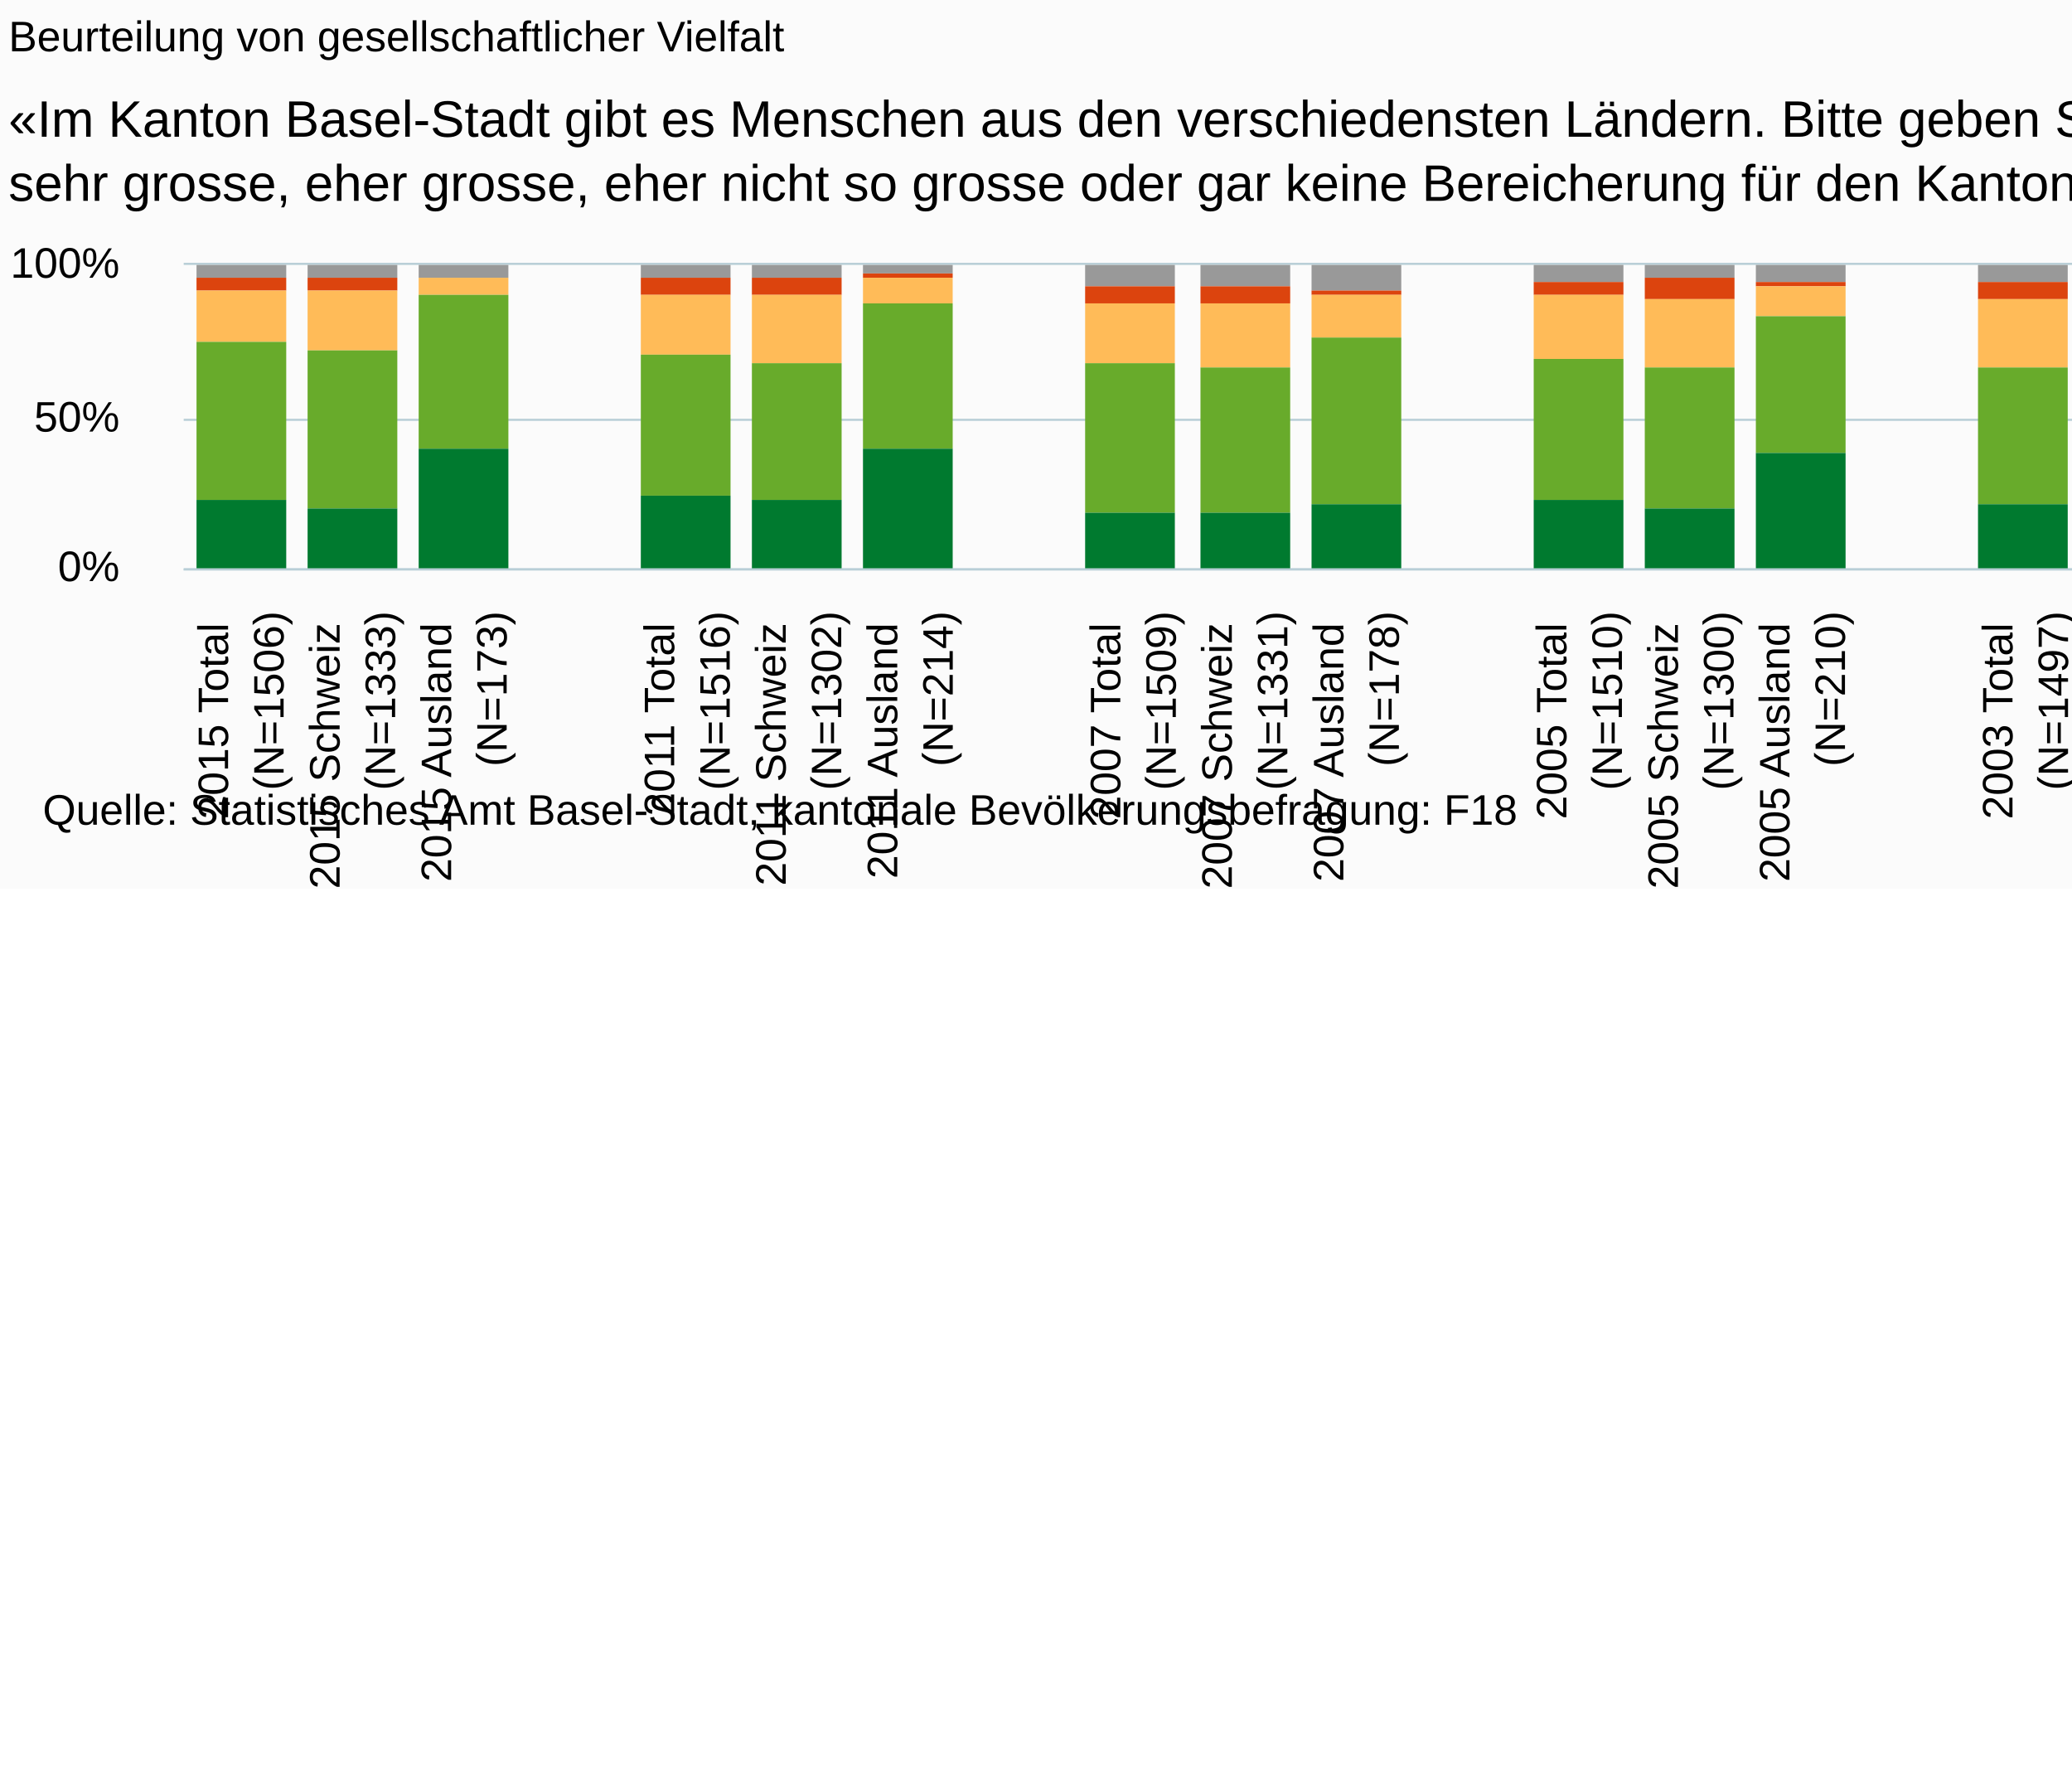
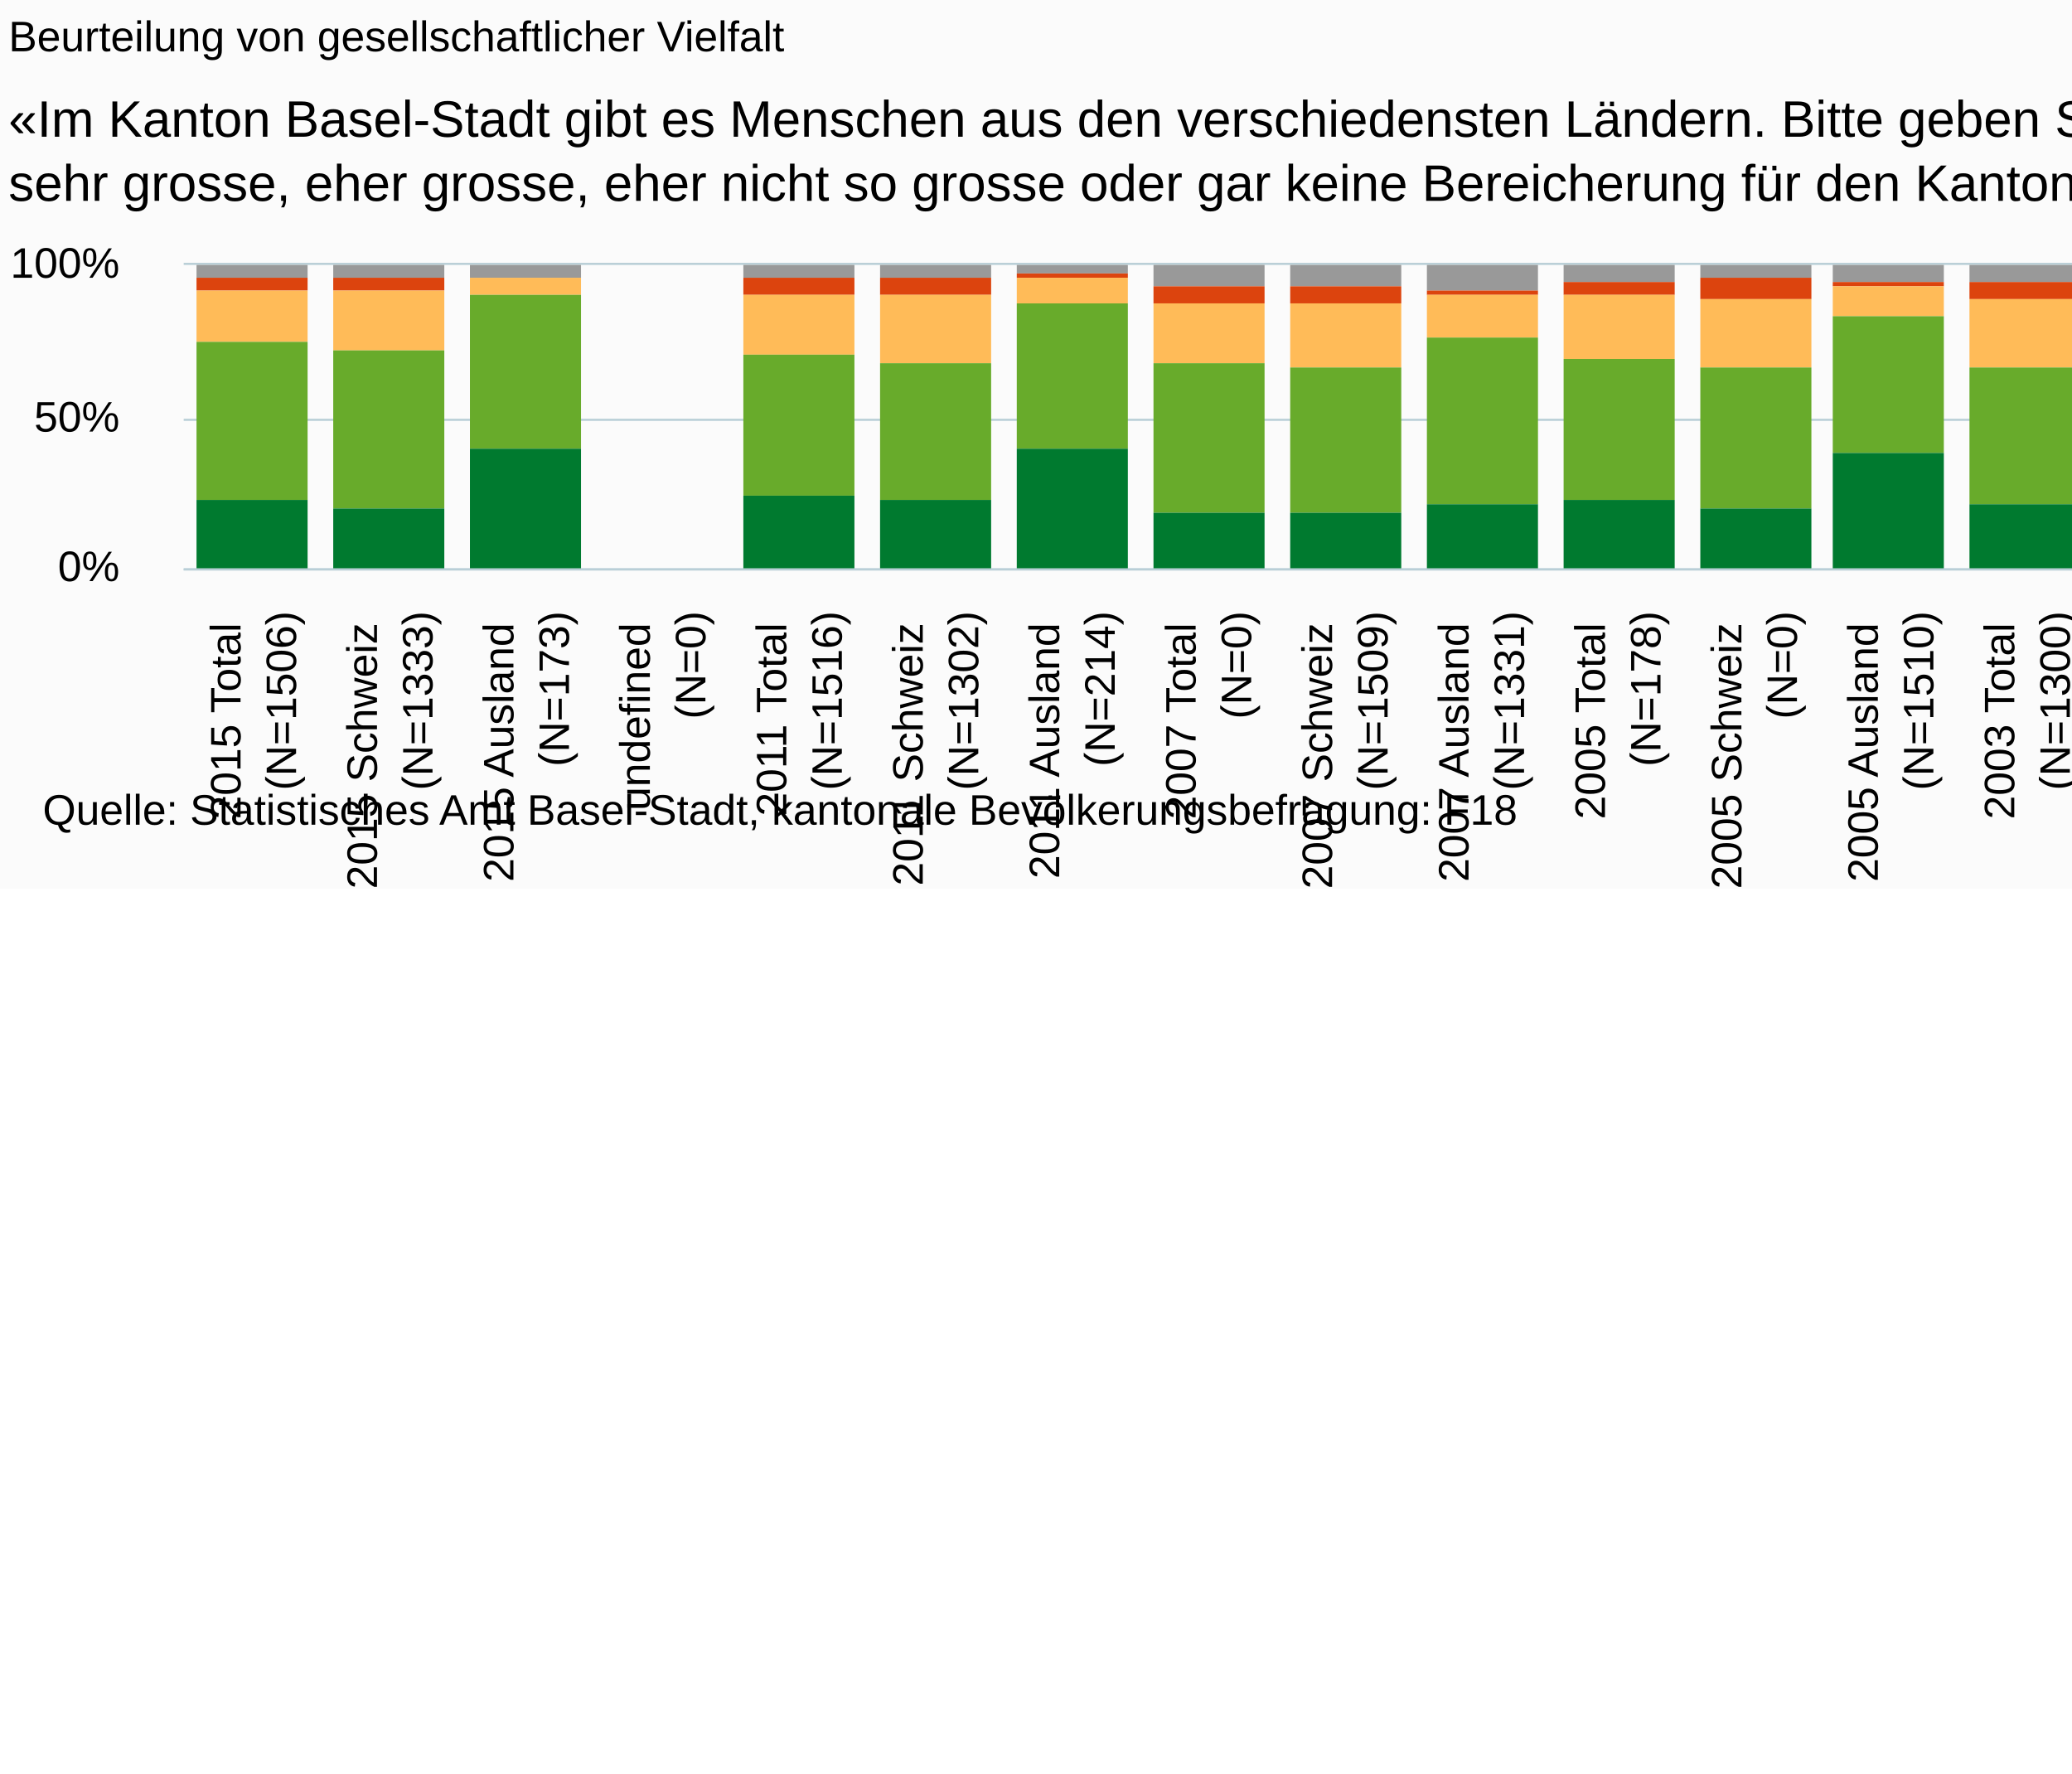
<svg xmlns="http://www.w3.org/2000/svg" version="1.1" class="highcharts-root" style="font-family:Arial;font-size:10px;" viewBox="0 0 485 415">
  <defs>
-     <clipPath id="highcharts-c5usrdr-6">
-       <rect x="0" y="0" width="496" height="71" fill="none" />
+     <clipPath id="highcharts-zt76vxu-6">
+       <rect x="0" y="0" width="511" height="71" fill="none" />
    </clipPath>
-     <clipPath id="highcharts-c5usrdr-7">
-       <rect x="0" y="0" width="496" height="71" fill="none" />
+     <clipPath id="highcharts-zt76vxu-7">
+       <rect x="0" y="0" width="511" height="71" fill="none" />
    </clipPath>
  </defs>
  <rect fill="#fbfbfb" class="highcharts-background" x="0" y="0" width="665" height="208" rx="0" ry="0" />
-   <rect fill="none" class="highcharts-plot-background" x="43" y="62" width="496" height="71" />
+   <rect fill="none" class="highcharts-plot-background" x="43" y="62" width="511" height="71" />
  <g class="highcharts-pane-group" data-z-index="0" />
  <g class="highcharts-grid highcharts-xaxis-grid " data-z-index="1">
-     <path fill="none" data-z-index="1" class="highcharts-grid-line" d="M 68.5 62 L 68.5 133" opacity="1" />
-     <path fill="none" data-z-index="1" class="highcharts-grid-line" d="M 94.5 62 L 94.5 133" opacity="1" />
-     <path fill="none" data-z-index="1" class="highcharts-grid-line" d="M 120.5 62 L 120.5 133" opacity="1" />
-     <path fill="none" data-z-index="1" class="highcharts-grid-line" d="M 146.5 62 L 146.5 133" opacity="1" />
-     <path fill="none" data-z-index="1" class="highcharts-grid-line" d="M 173.5 62 L 173.5 133" opacity="1" />
-     <path fill="none" data-z-index="1" class="highcharts-grid-line" d="M 199.5 62 L 199.5 133" opacity="1" />
-     <path fill="none" data-z-index="1" class="highcharts-grid-line" d="M 225.5 62 L 225.5 133" opacity="1" />
-     <path fill="none" data-z-index="1" class="highcharts-grid-line" d="M 251.5 62 L 251.5 133" opacity="1" />
-     <path fill="none" data-z-index="1" class="highcharts-grid-line" d="M 277.5 62 L 277.5 133" opacity="1" />
-     <path fill="none" data-z-index="1" class="highcharts-grid-line" d="M 303.5 62 L 303.5 133" opacity="1" />
+     <path fill="none" data-z-index="1" class="highcharts-grid-line" d="M 74.5 62 L 74.5 133" opacity="1" />
+     <path fill="none" data-z-index="1" class="highcharts-grid-line" d="M 106.5 62 L 106.5 133" opacity="1" />
+     <path fill="none" data-z-index="1" class="highcharts-grid-line" d="M 138.5 62 L 138.5 133" opacity="1" />
+     <path fill="none" data-z-index="1" class="highcharts-grid-line" d="M 170.5 62 L 170.5 133" opacity="1" />
+     <path fill="none" data-z-index="1" class="highcharts-grid-line" d="M 202.5 62 L 202.5 133" opacity="1" />
+     <path fill="none" data-z-index="1" class="highcharts-grid-line" d="M 234.5 62 L 234.5 133" opacity="1" />
+     <path fill="none" data-z-index="1" class="highcharts-grid-line" d="M 266.5 62 L 266.5 133" opacity="1" />
+     <path fill="none" data-z-index="1" class="highcharts-grid-line" d="M 298.5 62 L 298.5 133" opacity="1" />
    <path fill="none" data-z-index="1" class="highcharts-grid-line" d="M 329.5 62 L 329.5 133" opacity="1" />
-     <path fill="none" data-z-index="1" class="highcharts-grid-line" d="M 355.5 62 L 355.5 133" opacity="1" />
-     <path fill="none" data-z-index="1" class="highcharts-grid-line" d="M 381.5 62 L 381.5 133" opacity="1" />
-     <path fill="none" data-z-index="1" class="highcharts-grid-line" d="M 407.5 62 L 407.5 133" opacity="1" />
-     <path fill="none" data-z-index="1" class="highcharts-grid-line" d="M 434.5 62 L 434.5 133" opacity="1" />
-     <path fill="none" data-z-index="1" class="highcharts-grid-line" d="M 460.5 62 L 460.5 133" opacity="1" />
-     <path fill="none" data-z-index="1" class="highcharts-grid-line" d="M 486.5 62 L 486.5 133" opacity="1" />
-     <path fill="none" data-z-index="1" class="highcharts-grid-line" d="M 512.5 62 L 512.5 133" opacity="1" />
-     <path fill="none" data-z-index="1" class="highcharts-grid-line" d="M 538.5 62 L 538.5 133" opacity="1" />
+     <path fill="none" data-z-index="1" class="highcharts-grid-line" d="M 361.5 62 L 361.5 133" opacity="1" />
+     <path fill="none" data-z-index="1" class="highcharts-grid-line" d="M 393.5 62 L 393.5 133" opacity="1" />
+     <path fill="none" data-z-index="1" class="highcharts-grid-line" d="M 425.5 62 L 425.5 133" opacity="1" />
+     <path fill="none" data-z-index="1" class="highcharts-grid-line" d="M 457.5 62 L 457.5 133" opacity="1" />
+     <path fill="none" data-z-index="1" class="highcharts-grid-line" d="M 489.5 62 L 489.5 133" opacity="1" />
+     <path fill="none" data-z-index="1" class="highcharts-grid-line" d="M 521.5 62 L 521.5 133" opacity="1" />
+     <path fill="none" data-z-index="1" class="highcharts-grid-line" d="M 553.5 62 L 553.5 133" opacity="1" />
    <path fill="none" data-z-index="1" class="highcharts-grid-line" d="M 42.5 62 L 42.5 133" opacity="1" />
  </g>
  <g class="highcharts-grid highcharts-yaxis-grid " data-z-index="1">
-     <path fill="none" stroke="#B9CFD7" stroke-width="0.5" data-z-index="1" class="highcharts-grid-line" d="M 43 133.25 L 539 133.25" opacity="1" />
-     <path fill="none" stroke="#B9CFD7" stroke-width="0.5" data-z-index="1" class="highcharts-grid-line" d="M 43 98.25 L 539 98.25" opacity="1" />
-     <path fill="none" stroke="#B9CFD7" stroke-width="0.5" data-z-index="1" class="highcharts-grid-line" d="M 43 61.75 L 539 61.75" opacity="1" />
-   </g>
-   <rect fill="none" class="highcharts-plot-border" data-z-index="1" x="43" y="62" width="496" height="71" />
+     <path fill="none" stroke="#B9CFD7" stroke-width="0.5" data-z-index="1" class="highcharts-grid-line" d="M 43 133.25 L 554 133.25" opacity="1" />
+     <path fill="none" stroke="#B9CFD7" stroke-width="0.5" data-z-index="1" class="highcharts-grid-line" d="M 43 98.25 L 554 98.25" opacity="1" />
+     <path fill="none" stroke="#B9CFD7" stroke-width="0.5" data-z-index="1" class="highcharts-grid-line" d="M 43 61.75 L 554 61.75" opacity="1" />
+   </g>
+   <rect fill="none" class="highcharts-plot-border" data-z-index="1" x="43" y="62" width="511" height="71" />
  <g class="highcharts-axis highcharts-xaxis " data-z-index="2">
-     <path fill="none" class="highcharts-axis-line" stroke="#B9CFD7" stroke-width="0.5" data-z-index="7" d="M 43 133.25 L 539 133.25" />
+     <path fill="none" class="highcharts-axis-line" stroke="#B9CFD7" stroke-width="0.5" data-z-index="7" d="M 43 133.25 L 554 133.25" />
  </g>
  <g class="highcharts-axis highcharts-yaxis " data-z-index="2">
    <path fill="none" class="highcharts-axis-line" data-z-index="7" d="M 43 62 L 43 133" />
  </g>
  <g class="highcharts-series-group" data-z-index="3">
-     <g data-z-index="0.1" class="highcharts-series highcharts-series-0 highcharts-column-series " transform="translate(43,62) scale(1 1)" clip-path="url(#highcharts-c5usrdr-7)">
-       <rect x="3" y="0" width="21" height="3" fill="#999999" class="highcharts-point" />
-       <rect x="29" y="0" width="21" height="3" fill="#999999" class="highcharts-point" />
-       <rect x="55" y="0" width="21" height="3" fill="#999999" class="highcharts-point" />
-       <rect x="107" y="0" width="21" height="3" fill="#999999" class="highcharts-point" />
-       <rect x="133" y="0" width="21" height="3" fill="#999999" class="highcharts-point" />
-       <rect x="159" y="0" width="21" height="2" fill="#999999" class="highcharts-point" />
-       <rect x="211" y="0" width="21" height="5" fill="#999999" class="highcharts-point" />
-       <rect x="238" y="0" width="21" height="5" fill="#999999" class="highcharts-point" />
-       <rect x="264" y="0" width="21" height="6" fill="#999999" class="highcharts-point" />
-       <rect x="316" y="0" width="21" height="4" fill="#999999" class="highcharts-point" />
-       <rect x="342" y="0" width="21" height="3" fill="#999999" class="highcharts-point" />
-       <rect x="368" y="0" width="21" height="4" fill="#999999" class="highcharts-point" />
-       <rect x="420" y="0" width="21" height="4" fill="#999999" class="highcharts-point" />
-       <rect x="446" y="0" width="21" height="4" fill="#999999" class="highcharts-point" />
-       <rect x="473" y="0" width="21" height="4" fill="#999999" class="highcharts-point" />
+     <g data-z-index="0.1" class="highcharts-series highcharts-series-0 highcharts-column-series " transform="translate(43,62) scale(1 1)" clip-path="url(#highcharts-zt76vxu-7)">
+       <rect x="3" y="0" width="26" height="3" fill="#999999" class="highcharts-point" />
+       <rect x="35" y="0" width="26" height="3" fill="#999999" class="highcharts-point" />
+       <rect x="67" y="0" width="26" height="3" fill="#999999" class="highcharts-point" />
+       <rect x="131" y="0" width="26" height="3" fill="#999999" class="highcharts-point" />
+       <rect x="163" y="0" width="26" height="3" fill="#999999" class="highcharts-point" />
+       <rect x="195" y="0" width="26" height="2" fill="#999999" class="highcharts-point" />
+       <rect x="227" y="0" width="26" height="5" fill="#999999" class="highcharts-point" />
+       <rect x="259" y="0" width="26" height="5" fill="#999999" class="highcharts-point" />
+       <rect x="291" y="0" width="26" height="6" fill="#999999" class="highcharts-point" />
+       <rect x="323" y="0" width="26" height="4" fill="#999999" class="highcharts-point" />
+       <rect x="355" y="0" width="26" height="3" fill="#999999" class="highcharts-point" />
+       <rect x="386" y="0" width="26" height="4" fill="#999999" class="highcharts-point" />
+       <rect x="418" y="0" width="26" height="4" fill="#999999" class="highcharts-point" />
+       <rect x="450" y="0" width="26" height="4" fill="#999999" class="highcharts-point" />
+       <rect x="482" y="0" width="26" height="4" fill="#999999" class="highcharts-point" />
    </g>
    <g data-z-index="0.1" class="highcharts-markers highcharts-series-0 highcharts-column-series " transform="translate(43,62) scale(1 1)" clip-path="none" />
-     <g data-z-index="0.1" class="highcharts-series highcharts-series-1 highcharts-column-series " transform="translate(43,62) scale(1 1)" clip-path="url(#highcharts-c5usrdr-7)">
-       <rect x="3" y="3" width="21" height="3" fill="#dc440e" class="highcharts-point" />
-       <rect x="29" y="3" width="21" height="3" fill="#dc440e" class="highcharts-point" />
-       <rect x="55" y="3" width="21" height="0" fill="#dc440e" class="highcharts-point" />
-       <rect x="107" y="3" width="21" height="4" fill="#dc440e" class="highcharts-point" />
-       <rect x="133" y="3" width="21" height="4" fill="#dc440e" class="highcharts-point" />
-       <rect x="159" y="2" width="21" height="1" fill="#dc440e" class="highcharts-point" />
-       <rect x="211" y="5" width="21" height="4" fill="#dc440e" class="highcharts-point" />
-       <rect x="238" y="5" width="21" height="4" fill="#dc440e" class="highcharts-point" />
-       <rect x="264" y="6" width="21" height="1" fill="#dc440e" class="highcharts-point" />
-       <rect x="316" y="4" width="21" height="3" fill="#dc440e" class="highcharts-point" />
-       <rect x="342" y="3" width="21" height="5" fill="#dc440e" class="highcharts-point" />
-       <rect x="368" y="4" width="21" height="1" fill="#dc440e" class="highcharts-point" />
-       <rect x="420" y="4" width="21" height="4" fill="#dc440e" class="highcharts-point" />
-       <rect x="446" y="4" width="21" height="5" fill="#dc440e" class="highcharts-point" />
-       <rect x="473" y="4" width="21" height="2" fill="#dc440e" class="highcharts-point" />
+     <g data-z-index="0.1" class="highcharts-series highcharts-series-1 highcharts-column-series " transform="translate(43,62) scale(1 1)" clip-path="url(#highcharts-zt76vxu-7)">
+       <rect x="3" y="3" width="26" height="3" fill="#dc440e" class="highcharts-point" />
+       <rect x="35" y="3" width="26" height="3" fill="#dc440e" class="highcharts-point" />
+       <rect x="67" y="3" width="26" height="0" fill="#dc440e" class="highcharts-point" />
+       <rect x="131" y="3" width="26" height="4" fill="#dc440e" class="highcharts-point" />
+       <rect x="163" y="3" width="26" height="4" fill="#dc440e" class="highcharts-point" />
+       <rect x="195" y="2" width="26" height="1" fill="#dc440e" class="highcharts-point" />
+       <rect x="227" y="5" width="26" height="4" fill="#dc440e" class="highcharts-point" />
+       <rect x="259" y="5" width="26" height="4" fill="#dc440e" class="highcharts-point" />
+       <rect x="291" y="6" width="26" height="1" fill="#dc440e" class="highcharts-point" />
+       <rect x="323" y="4" width="26" height="3" fill="#dc440e" class="highcharts-point" />
+       <rect x="355" y="3" width="26" height="5" fill="#dc440e" class="highcharts-point" />
+       <rect x="386" y="4" width="26" height="1" fill="#dc440e" class="highcharts-point" />
+       <rect x="418" y="4" width="26" height="4" fill="#dc440e" class="highcharts-point" />
+       <rect x="450" y="4" width="26" height="5" fill="#dc440e" class="highcharts-point" />
+       <rect x="482" y="4" width="26" height="2" fill="#dc440e" class="highcharts-point" />
    </g>
    <g data-z-index="0.1" class="highcharts-markers highcharts-series-1 highcharts-column-series " transform="translate(43,62) scale(1 1)" clip-path="none" />
-     <g data-z-index="0.1" class="highcharts-series highcharts-series-2 highcharts-column-series " transform="translate(43,62) scale(1 1)" clip-path="url(#highcharts-c5usrdr-7)">
-       <rect x="3" y="6" width="21" height="12" fill="#ffbb58" class="highcharts-point" />
-       <rect x="29" y="6" width="21" height="14" fill="#ffbb58" class="highcharts-point" />
-       <rect x="55" y="3" width="21" height="4" fill="#ffbb58" class="highcharts-point" />
-       <rect x="107" y="7" width="21" height="14" fill="#ffbb58" class="highcharts-point" />
-       <rect x="133" y="7" width="21" height="16" fill="#ffbb58" class="highcharts-point" />
-       <rect x="159" y="3" width="21" height="6" fill="#ffbb58" class="highcharts-point" />
-       <rect x="211" y="9" width="21" height="14" fill="#ffbb58" class="highcharts-point" />
-       <rect x="238" y="9" width="21" height="15" fill="#ffbb58" class="highcharts-point" />
-       <rect x="264" y="7" width="21" height="10" fill="#ffbb58" class="highcharts-point" />
-       <rect x="316" y="7" width="21" height="15" fill="#ffbb58" class="highcharts-point" />
-       <rect x="342" y="8" width="21" height="16" fill="#ffbb58" class="highcharts-point" />
-       <rect x="368" y="5" width="21" height="7" fill="#ffbb58" class="highcharts-point" />
-       <rect x="420" y="8" width="21" height="16" fill="#ffbb58" class="highcharts-point" />
-       <rect x="446" y="9" width="21" height="16" fill="#ffbb58" class="highcharts-point" />
-       <rect x="473" y="6" width="21" height="7" fill="#ffbb58" class="highcharts-point" />
+     <g data-z-index="0.1" class="highcharts-series highcharts-series-2 highcharts-column-series " transform="translate(43,62) scale(1 1)" clip-path="url(#highcharts-zt76vxu-7)">
+       <rect x="3" y="6" width="26" height="12" fill="#ffbb58" class="highcharts-point" />
+       <rect x="35" y="6" width="26" height="14" fill="#ffbb58" class="highcharts-point" />
+       <rect x="67" y="3" width="26" height="4" fill="#ffbb58" class="highcharts-point" />
+       <rect x="131" y="7" width="26" height="14" fill="#ffbb58" class="highcharts-point" />
+       <rect x="163" y="7" width="26" height="16" fill="#ffbb58" class="highcharts-point" />
+       <rect x="195" y="3" width="26" height="6" fill="#ffbb58" class="highcharts-point" />
+       <rect x="227" y="9" width="26" height="14" fill="#ffbb58" class="highcharts-point" />
+       <rect x="259" y="9" width="26" height="15" fill="#ffbb58" class="highcharts-point" />
+       <rect x="291" y="7" width="26" height="10" fill="#ffbb58" class="highcharts-point" />
+       <rect x="323" y="7" width="26" height="15" fill="#ffbb58" class="highcharts-point" />
+       <rect x="355" y="8" width="26" height="16" fill="#ffbb58" class="highcharts-point" />
+       <rect x="386" y="5" width="26" height="7" fill="#ffbb58" class="highcharts-point" />
+       <rect x="418" y="8" width="26" height="16" fill="#ffbb58" class="highcharts-point" />
+       <rect x="450" y="9" width="26" height="16" fill="#ffbb58" class="highcharts-point" />
+       <rect x="482" y="6" width="26" height="7" fill="#ffbb58" class="highcharts-point" />
    </g>
    <g data-z-index="0.1" class="highcharts-markers highcharts-series-2 highcharts-column-series " transform="translate(43,62) scale(1 1)" clip-path="none" />
-     <g data-z-index="0.1" class="highcharts-series highcharts-series-3 highcharts-column-series " transform="translate(43,62) scale(1 1)" clip-path="url(#highcharts-c5usrdr-7)">
-       <rect x="3" y="18" width="21" height="37" fill="#68ab2b" class="highcharts-point" />
-       <rect x="29" y="20" width="21" height="37" fill="#68ab2b" class="highcharts-point" />
-       <rect x="55" y="7" width="21" height="36" fill="#68ab2b" class="highcharts-point" />
-       <rect x="107" y="21" width="21" height="33" fill="#68ab2b" class="highcharts-point" />
-       <rect x="133" y="23" width="21" height="32" fill="#68ab2b" class="highcharts-point" />
-       <rect x="159" y="9" width="21" height="34" fill="#68ab2b" class="highcharts-point" />
-       <rect x="211" y="23" width="21" height="35" fill="#68ab2b" class="highcharts-point" />
-       <rect x="238" y="24" width="21" height="34" fill="#68ab2b" class="highcharts-point" />
-       <rect x="264" y="17" width="21" height="39" fill="#68ab2b" class="highcharts-point" />
-       <rect x="316" y="22" width="21" height="33" fill="#68ab2b" class="highcharts-point" />
-       <rect x="342" y="24" width="21" height="33" fill="#68ab2b" class="highcharts-point" />
-       <rect x="368" y="12" width="21" height="32" fill="#68ab2b" class="highcharts-point" />
-       <rect x="420" y="24" width="21" height="32" fill="#68ab2b" class="highcharts-point" />
-       <rect x="446" y="25" width="21" height="32" fill="#68ab2b" class="highcharts-point" />
-       <rect x="473" y="13" width="21" height="35" fill="#68ab2b" class="highcharts-point" />
+     <g data-z-index="0.1" class="highcharts-series highcharts-series-3 highcharts-column-series " transform="translate(43,62) scale(1 1)" clip-path="url(#highcharts-zt76vxu-7)">
+       <rect x="3" y="18" width="26" height="37" fill="#68ab2b" class="highcharts-point" />
+       <rect x="35" y="20" width="26" height="37" fill="#68ab2b" class="highcharts-point" />
+       <rect x="67" y="7" width="26" height="36" fill="#68ab2b" class="highcharts-point" />
+       <rect x="131" y="21" width="26" height="33" fill="#68ab2b" class="highcharts-point" />
+       <rect x="163" y="23" width="26" height="32" fill="#68ab2b" class="highcharts-point" />
+       <rect x="195" y="9" width="26" height="34" fill="#68ab2b" class="highcharts-point" />
+       <rect x="227" y="23" width="26" height="35" fill="#68ab2b" class="highcharts-point" />
+       <rect x="259" y="24" width="26" height="34" fill="#68ab2b" class="highcharts-point" />
+       <rect x="291" y="17" width="26" height="39" fill="#68ab2b" class="highcharts-point" />
+       <rect x="323" y="22" width="26" height="33" fill="#68ab2b" class="highcharts-point" />
+       <rect x="355" y="24" width="26" height="33" fill="#68ab2b" class="highcharts-point" />
+       <rect x="386" y="12" width="26" height="32" fill="#68ab2b" class="highcharts-point" />
+       <rect x="418" y="24" width="26" height="32" fill="#68ab2b" class="highcharts-point" />
+       <rect x="450" y="25" width="26" height="32" fill="#68ab2b" class="highcharts-point" />
+       <rect x="482" y="13" width="26" height="35" fill="#68ab2b" class="highcharts-point" />
    </g>
    <g data-z-index="0.1" class="highcharts-markers highcharts-series-3 highcharts-column-series " transform="translate(43,62) scale(1 1)" clip-path="none" />
-     <g data-z-index="0.1" class="highcharts-series highcharts-series-4 highcharts-column-series " transform="translate(43,62) scale(1 1)" clip-path="url(#highcharts-c5usrdr-7)">
-       <rect x="3" y="55" width="21" height="17" fill="#007a2f" class="highcharts-point" />
-       <rect x="29" y="57" width="21" height="15" fill="#007a2f" class="highcharts-point" />
-       <rect x="55" y="43" width="21" height="29" fill="#007a2f" class="highcharts-point" />
-       <rect x="107" y="54" width="21" height="18" fill="#007a2f" class="highcharts-point" />
-       <rect x="133" y="55" width="21" height="17" fill="#007a2f" class="highcharts-point" />
-       <rect x="159" y="43" width="21" height="29" fill="#007a2f" class="highcharts-point" />
-       <rect x="211" y="58" width="21" height="14" fill="#007a2f" class="highcharts-point" />
-       <rect x="238" y="58" width="21" height="14" fill="#007a2f" class="highcharts-point" />
-       <rect x="264" y="56" width="21" height="16" fill="#007a2f" class="highcharts-point" />
-       <rect x="316" y="55" width="21" height="17" fill="#007a2f" class="highcharts-point" />
-       <rect x="342" y="57" width="21" height="15" fill="#007a2f" class="highcharts-point" />
-       <rect x="368" y="44" width="21" height="28" fill="#007a2f" class="highcharts-point" />
-       <rect x="420" y="56" width="21" height="16" fill="#007a2f" class="highcharts-point" />
-       <rect x="446" y="57" width="21" height="15" fill="#007a2f" class="highcharts-point" />
-       <rect x="473" y="48" width="21" height="24" fill="#007a2f" class="highcharts-point" />
+     <g data-z-index="0.1" class="highcharts-series highcharts-series-4 highcharts-column-series " transform="translate(43,62) scale(1 1)" clip-path="url(#highcharts-zt76vxu-7)">
+       <rect x="3" y="55" width="26" height="17" fill="#007a2f" class="highcharts-point" />
+       <rect x="35" y="57" width="26" height="15" fill="#007a2f" class="highcharts-point" />
+       <rect x="67" y="43" width="26" height="29" fill="#007a2f" class="highcharts-point" />
+       <rect x="131" y="54" width="26" height="18" fill="#007a2f" class="highcharts-point" />
+       <rect x="163" y="55" width="26" height="17" fill="#007a2f" class="highcharts-point" />
+       <rect x="195" y="43" width="26" height="29" fill="#007a2f" class="highcharts-point" />
+       <rect x="227" y="58" width="26" height="14" fill="#007a2f" class="highcharts-point" />
+       <rect x="259" y="58" width="26" height="14" fill="#007a2f" class="highcharts-point" />
+       <rect x="291" y="56" width="26" height="16" fill="#007a2f" class="highcharts-point" />
+       <rect x="323" y="55" width="26" height="17" fill="#007a2f" class="highcharts-point" />
+       <rect x="355" y="57" width="26" height="15" fill="#007a2f" class="highcharts-point" />
+       <rect x="386" y="44" width="26" height="28" fill="#007a2f" class="highcharts-point" />
+       <rect x="418" y="56" width="26" height="16" fill="#007a2f" class="highcharts-point" />
+       <rect x="450" y="57" width="26" height="15" fill="#007a2f" class="highcharts-point" />
+       <rect x="482" y="48" width="26" height="24" fill="#007a2f" class="highcharts-point" />
    </g>
    <g data-z-index="0.1" class="highcharts-markers highcharts-series-4 highcharts-column-series " transform="translate(43,62) scale(1 1)" clip-path="none" />
  </g>
  <text x="2" text-anchor="start" class="highcharts-title" data-z-index="4" style="color:#000000;font-size:10px;font-weight:normal;fill:#000000;" y="12">
    <tspan>Beurteilung von gesellschaftlicher Vielfalt</tspan>
  </text>
  <text x="2" text-anchor="start" class="highcharts-subtitle" data-z-index="4" style="color:#000000;font-size:12px;fill:#000000;" y="32">
    <tspan>«Im Kanton Basel-Stadt gibt es Menschen aus den verschiedensten Ländern. Bitte geben Sie mir an, ob das eine</tspan>
    <tspan dy="15" x="2">sehr grosse, eher grosse, eher nicht so grosse oder gar keine Bereicherung für den Kanton Basel-Stadt ist.»</tspan>
  </text>
-   <g class="highcharts-legend" data-z-index="7" transform="translate(551,49)">
-     <rect fill="none" class="highcharts-legend-box" rx="0" ry="0" x="0" y="0" width="111" height="88" visibility="visible" />
+   <g class="highcharts-legend" data-z-index="7" transform="translate(566,49)">
+     <rect fill="none" class="highcharts-legend-box" rx="0" ry="0" x="0" y="0" width="96" height="88" visibility="visible" />
    <g data-z-index="1">
      <g>
        <g class="highcharts-legend-item highcharts-column-series highcharts-color-undefined highcharts-series-0" data-z-index="1" transform="translate(0,-5)">
          <text x="21" style="color:#333333;font-size:10px;font-weight:normal;cursor:pointer;font-family:Arial;whitespace:nowrap;fill:#333333;" text-anchor="start" data-z-index="2" y="13">
            <tspan>Weiss nicht /</tspan>
-             <tspan x="21" dy="13">keine Angabe</tspan>
+             <tspan x="21" dy="13">Keine Angabe</tspan>
          </text>
          <rect x="3" y="4" width="10" height="10" fill="#999999" class="highcharts-point" data-z-index="3" />
        </g>
        <g class="highcharts-legend-item highcharts-column-series highcharts-color-undefined highcharts-series-1" data-z-index="1" transform="translate(0,24)">
          <text x="21" y="13" style="color:#333333;font-size:10px;font-weight:normal;cursor:pointer;font-family:Arial;whitespace:nowrap;fill:#333333;" text-anchor="start" data-z-index="2">
-             <tspan>Gar keine</tspan>
+             <tspan>Sehr unzufrieden</tspan>
          </text>
          <rect x="3" y="4" width="10" height="10" fill="#dc440e" class="highcharts-point" data-z-index="3" />
        </g>
        <g class="highcharts-legend-item highcharts-column-series highcharts-color-undefined highcharts-series-2" data-z-index="1" transform="translate(0,40)">
          <text x="21" y="13" style="color:#333333;font-size:10px;font-weight:normal;cursor:pointer;font-family:Arial;whitespace:nowrap;fill:#333333;" text-anchor="start" data-z-index="2">
-             <tspan>Eher nicht so grosse</tspan>
+             <tspan>Eher unzufrieden</tspan>
          </text>
          <rect x="3" y="4" width="10" height="10" fill="#ffbb58" class="highcharts-point" data-z-index="3" />
        </g>
        <g class="highcharts-legend-item highcharts-column-series highcharts-color-undefined highcharts-series-3" data-z-index="1" transform="translate(0,56)">
          <text x="21" y="13" style="color:#333333;font-size:10px;font-weight:normal;cursor:pointer;font-family:Arial;whitespace:nowrap;fill:#333333;" text-anchor="start" data-z-index="2">
-             <tspan>Eher grosse</tspan>
+             <tspan>Eher zufrieden</tspan>
          </text>
          <rect x="3" y="4" width="10" height="10" fill="#68ab2b" class="highcharts-point" data-z-index="3" />
        </g>
        <g class="highcharts-legend-item highcharts-column-series highcharts-color-undefined highcharts-series-4" data-z-index="1" transform="translate(0,72)">
          <text x="21" y="13" style="color:#333333;font-size:10px;font-weight:normal;cursor:pointer;font-family:Arial;whitespace:nowrap;fill:#333333;" text-anchor="start" data-z-index="2">
-             <tspan>Sehr grosse</tspan>
+             <tspan>Sehr zufrieden</tspan>
          </text>
          <rect x="3" y="4" width="10" height="10" fill="#007a2f" class="highcharts-point" data-z-index="3" />
        </g>
      </g>
    </g>
  </g>
  <g class="highcharts-axis-labels highcharts-xaxis-labels " data-z-index="7">
-     <text x="53.386" style="color:#000000;cursor:default;font-size:10px;white-space:nowrap;fill:#000000;" text-anchor="end" transform="translate(0,0) rotate(-90 53.38596 143)" y="143" opacity="1">
+     <text x="56.302" style="color:#000000;cursor:default;font-size:10px;white-space:nowrap;fill:#000000;" text-anchor="end" transform="translate(0,0) rotate(-90 56.30208 143)" y="143" opacity="1">
      <tspan>2015 Total</tspan>
-       <tspan x="53.386" dy="13">(N=1506)</tspan>
-     </text>
-     <text x="79.491" style="color:#000000;cursor:default;font-size:10px;white-space:nowrap;fill:#000000;" text-anchor="end" transform="translate(0,0) rotate(-90 79.49123 143)" y="143" opacity="1">
+       <tspan x="56.302" dy="13">(N=1506)</tspan>
+     </text>
+     <text x="88.24" style="color:#000000;cursor:default;font-size:10px;white-space:nowrap;fill:#000000;" text-anchor="end" transform="translate(0,0) rotate(-90 88.23958 143)" y="143" opacity="1">
      <tspan>2015 Schweiz</tspan>
-       <tspan x="79.491" dy="13">(N=1333)</tspan>
-     </text>
-     <text x="105.596" style="color:#000000;cursor:default;font-size:10px;white-space:nowrap;fill:#000000;" text-anchor="end" transform="translate(0,0) rotate(-90 105.5965 143)" y="143" opacity="1">
+       <tspan x="88.24" dy="13">(N=1333)</tspan>
+     </text>
+     <text x="120.177" style="color:#000000;cursor:default;font-size:10px;white-space:nowrap;fill:#000000;" text-anchor="end" transform="translate(0,0) rotate(-90 120.1771 143)" y="143" opacity="1">
      <tspan>2015 Ausland</tspan>
-       <tspan x="105.596" dy="13">(N=173)</tspan>
-     </text>
-     <text x="131.702" style="color:#000000;cursor:default;font-size:10px;white-space:nowrap;fill:#000000;" text-anchor="end" transform="translate(0,0) rotate(-90 131.7018 143)" y="143" opacity="1" />
-     <text x="157.807" style="color:#000000;cursor:default;font-size:10px;white-space:nowrap;fill:#000000;" text-anchor="end" transform="translate(0,0) rotate(-90 157.807 143)" y="143" opacity="1">
+       <tspan x="120.177" dy="13">(N=173)</tspan>
+     </text>
+     <text x="152.115" style="color:#000000;cursor:default;font-size:10px;white-space:nowrap;fill:#000000;" text-anchor="end" transform="translate(0,0) rotate(-90 152.1146 143)" y="143" opacity="1">
+       <tspan>undefined</tspan>
+       <tspan x="152.115" dy="13">(N=0)</tspan>
+     </text>
+     <text x="184.052" style="color:#000000;cursor:default;font-size:10px;white-space:nowrap;fill:#000000;" text-anchor="end" transform="translate(0,0) rotate(-90 184.0521 143)" y="143" opacity="1">
      <tspan>2011 Total</tspan>
-       <tspan x="157.807" dy="13">(N=1516)</tspan>
-     </text>
-     <text x="183.912" style="color:#000000;cursor:default;font-size:10px;white-space:nowrap;fill:#000000;" text-anchor="end" transform="translate(0,0) rotate(-90 183.9123 143)" y="143" opacity="1">
+       <tspan x="184.052" dy="13">(N=1516)</tspan>
+     </text>
+     <text x="215.99" style="color:#000000;cursor:default;font-size:10px;white-space:nowrap;fill:#000000;" text-anchor="end" transform="translate(0,0) rotate(-90 215.9896 143)" y="143" opacity="1">
      <tspan>2011 Schweiz</tspan>
-       <tspan x="183.912" dy="13">(N=1302)</tspan>
-     </text>
-     <text x="210.018" style="color:#000000;cursor:default;font-size:10px;white-space:nowrap;fill:#000000;" text-anchor="end" transform="translate(0,0) rotate(-90 210.0175 143)" y="143" opacity="1">
+       <tspan x="215.99" dy="13">(N=1302)</tspan>
+     </text>
+     <text x="247.927" style="color:#000000;cursor:default;font-size:10px;white-space:nowrap;fill:#000000;" text-anchor="end" transform="translate(0,0) rotate(-90 247.9271 143)" y="143" opacity="1">
      <tspan>2011 Ausland</tspan>
-       <tspan x="210.018" dy="13">(N=214)</tspan>
-     </text>
-     <text x="236.123" style="color:#000000;cursor:default;font-size:10px;white-space:nowrap;fill:#000000;" text-anchor="end" transform="translate(0,0) rotate(-90 236.1228 143)" y="143" opacity="1" />
-     <text x="262.228" style="color:#000000;cursor:default;font-size:10px;white-space:nowrap;fill:#000000;" text-anchor="end" transform="translate(0,0) rotate(-90 262.2281 143)" y="143" opacity="1">
+       <tspan x="247.927" dy="13">(N=214)</tspan>
+     </text>
+     <text x="279.865" style="color:#000000;cursor:default;font-size:10px;white-space:nowrap;fill:#000000;" text-anchor="end" transform="translate(0,0) rotate(-90 279.8646 143)" y="143" opacity="1">
      <tspan>2007 Total</tspan>
-       <tspan x="262.228" dy="13">(N=1509)</tspan>
-     </text>
-     <text x="288.333" style="color:#000000;cursor:default;font-size:10px;white-space:nowrap;fill:#000000;" text-anchor="end" transform="translate(0,0) rotate(-90 288.3333 143)" y="143" opacity="1">
+       <tspan x="279.865" dy="13">(N=0)</tspan>
+     </text>
+     <text x="311.802" style="color:#000000;cursor:default;font-size:10px;white-space:nowrap;fill:#000000;" text-anchor="end" transform="translate(0,0) rotate(-90 311.8021 143)" y="143" opacity="1">
      <tspan>2007 Schweiz</tspan>
-       <tspan x="288.333" dy="13">(N=1331)</tspan>
-     </text>
-     <text x="314.439" style="color:#000000;cursor:default;font-size:10px;white-space:nowrap;fill:#000000;" text-anchor="end" transform="translate(0,0) rotate(-90 314.4386 143)" y="143" opacity="1">
+       <tspan x="311.802" dy="13">(N=1509)</tspan>
+     </text>
+     <text x="343.74" style="color:#000000;cursor:default;font-size:10px;white-space:nowrap;fill:#000000;" text-anchor="end" transform="translate(0,0) rotate(-90 343.7396 143)" y="143" opacity="1">
      <tspan>2007 Ausland</tspan>
-       <tspan x="314.439" dy="13">(N=178)</tspan>
-     </text>
-     <text x="340.544" style="color:#000000;cursor:default;font-size:10px;white-space:nowrap;fill:#000000;" text-anchor="end" transform="translate(0,0) rotate(-90 340.5439 143)" y="143" opacity="1" />
-     <text x="366.649" style="color:#000000;cursor:default;font-size:10px;white-space:nowrap;fill:#000000;" text-anchor="end" transform="translate(0,0) rotate(-90 366.6491 143)" y="143" opacity="1">
+       <tspan x="343.74" dy="13">(N=1331)</tspan>
+     </text>
+     <text x="375.677" style="color:#000000;cursor:default;font-size:10px;white-space:nowrap;fill:#000000;" text-anchor="end" transform="translate(0,0) rotate(-90 375.6771 143)" y="143" opacity="1">
      <tspan>2005 Total</tspan>
-       <tspan x="366.649" dy="13">(N=1510)</tspan>
-     </text>
-     <text x="392.754" style="color:#000000;cursor:default;font-size:10px;white-space:nowrap;fill:#000000;" text-anchor="end" transform="translate(0,0) rotate(-90 392.7544 143)" y="143" opacity="1">
+       <tspan x="375.677" dy="13">(N=178)</tspan>
+     </text>
+     <text x="407.615" style="color:#000000;cursor:default;font-size:10px;white-space:nowrap;fill:#000000;" text-anchor="end" transform="translate(0,0) rotate(-90 407.6146 143)" y="143" opacity="1">
      <tspan>2005 Schweiz</tspan>
-       <tspan x="392.754" dy="13">(N=1300)</tspan>
-     </text>
-     <text x="418.86" style="color:#000000;cursor:default;font-size:10px;white-space:nowrap;fill:#000000;" text-anchor="end" transform="translate(0,0) rotate(-90 418.8596 143)" y="143" opacity="1">
+       <tspan x="407.615" dy="13">(N=0)</tspan>
+     </text>
+     <text x="439.552" style="color:#000000;cursor:default;font-size:10px;white-space:nowrap;fill:#000000;" text-anchor="end" transform="translate(0,0) rotate(-90 439.5521 143)" y="143" opacity="1">
      <tspan>2005 Ausland</tspan>
-       <tspan x="418.86" dy="13">(N=210)</tspan>
-     </text>
-     <text x="444.965" style="color:#000000;cursor:default;font-size:10px;white-space:nowrap;fill:#000000;" text-anchor="end" transform="translate(0,0) rotate(-90 444.9649 143)" y="143" opacity="1" />
-     <text x="471.07" style="color:#000000;cursor:default;font-size:10px;white-space:nowrap;fill:#000000;" text-anchor="end" transform="translate(0,0) rotate(-90 471.0702 143)" y="143" opacity="1">
+       <tspan x="439.552" dy="13">(N=1510)</tspan>
+     </text>
+     <text x="471.49" style="color:#000000;cursor:default;font-size:10px;white-space:nowrap;fill:#000000;" text-anchor="end" transform="translate(0,0) rotate(-90 471.4896 143)" y="143" opacity="1">
      <tspan>2003 Total</tspan>
-       <tspan x="471.07" dy="13">(N=1497)</tspan>
-     </text>
-     <text x="497.175" style="color:#000000;cursor:default;font-size:10px;white-space:nowrap;fill:#000000;" text-anchor="end" transform="translate(0,0) rotate(-90 497.1754 143)" y="143" opacity="1">
+       <tspan x="471.49" dy="13">(N=1300)</tspan>
+     </text>
+     <text x="503.427" style="color:#000000;cursor:default;font-size:10px;white-space:nowrap;fill:#000000;" text-anchor="end" transform="translate(0,0) rotate(-90 503.4271 143)" y="143" opacity="1">
      <tspan>2003 Schweiz</tspan>
-       <tspan x="497.175" dy="13">(N=1291)</tspan>
-     </text>
-     <text x="523.281" style="color:#000000;cursor:default;font-size:10px;white-space:nowrap;fill:#000000;" text-anchor="end" transform="translate(0,0) rotate(-90 523.2807 143)" y="143" opacity="1">
+       <tspan x="503.427" dy="13">(N=210)</tspan>
+     </text>
+     <text x="535.365" style="color:#000000;cursor:default;font-size:10px;white-space:nowrap;fill:#000000;" text-anchor="end" transform="translate(0,0) rotate(-90 535.3646 143)" y="143" opacity="1">
      <tspan>2003 Ausland</tspan>
-       <tspan x="523.281" dy="13">(N=206)</tspan>
+       <tspan x="535.365" dy="13">(N=0)</tspan>
    </text>
  </g>
  <g class="highcharts-axis-labels highcharts-yaxis-labels " data-z-index="7">
    <text x="28" style="color:#000000;cursor:default;font-size:10px;fill:#000000;" text-anchor="end" transform="translate(0,0)" y="136" opacity="1">0%</text>
    <text x="28" style="color:#000000;cursor:default;font-size:10px;fill:#000000;" text-anchor="end" transform="translate(0,0)" y="101" opacity="1">50%</text>
    <text x="28" style="color:#000000;cursor:default;font-size:10px;fill:#000000;" text-anchor="end" transform="translate(0,0)" y="65" opacity="1">100%</text>
  </g>
  <text x="10" class="highcharts-credits" text-anchor="start" data-z-index="8" style="cursor:default;color:#000000;font-size:10px;fill:#000000;" y="193">
    <tspan>Quelle: Statistisches Amt Basel-Stadt, kantonale Bevölkerungsbefragung: F18</tspan>
  </text>
</svg>
